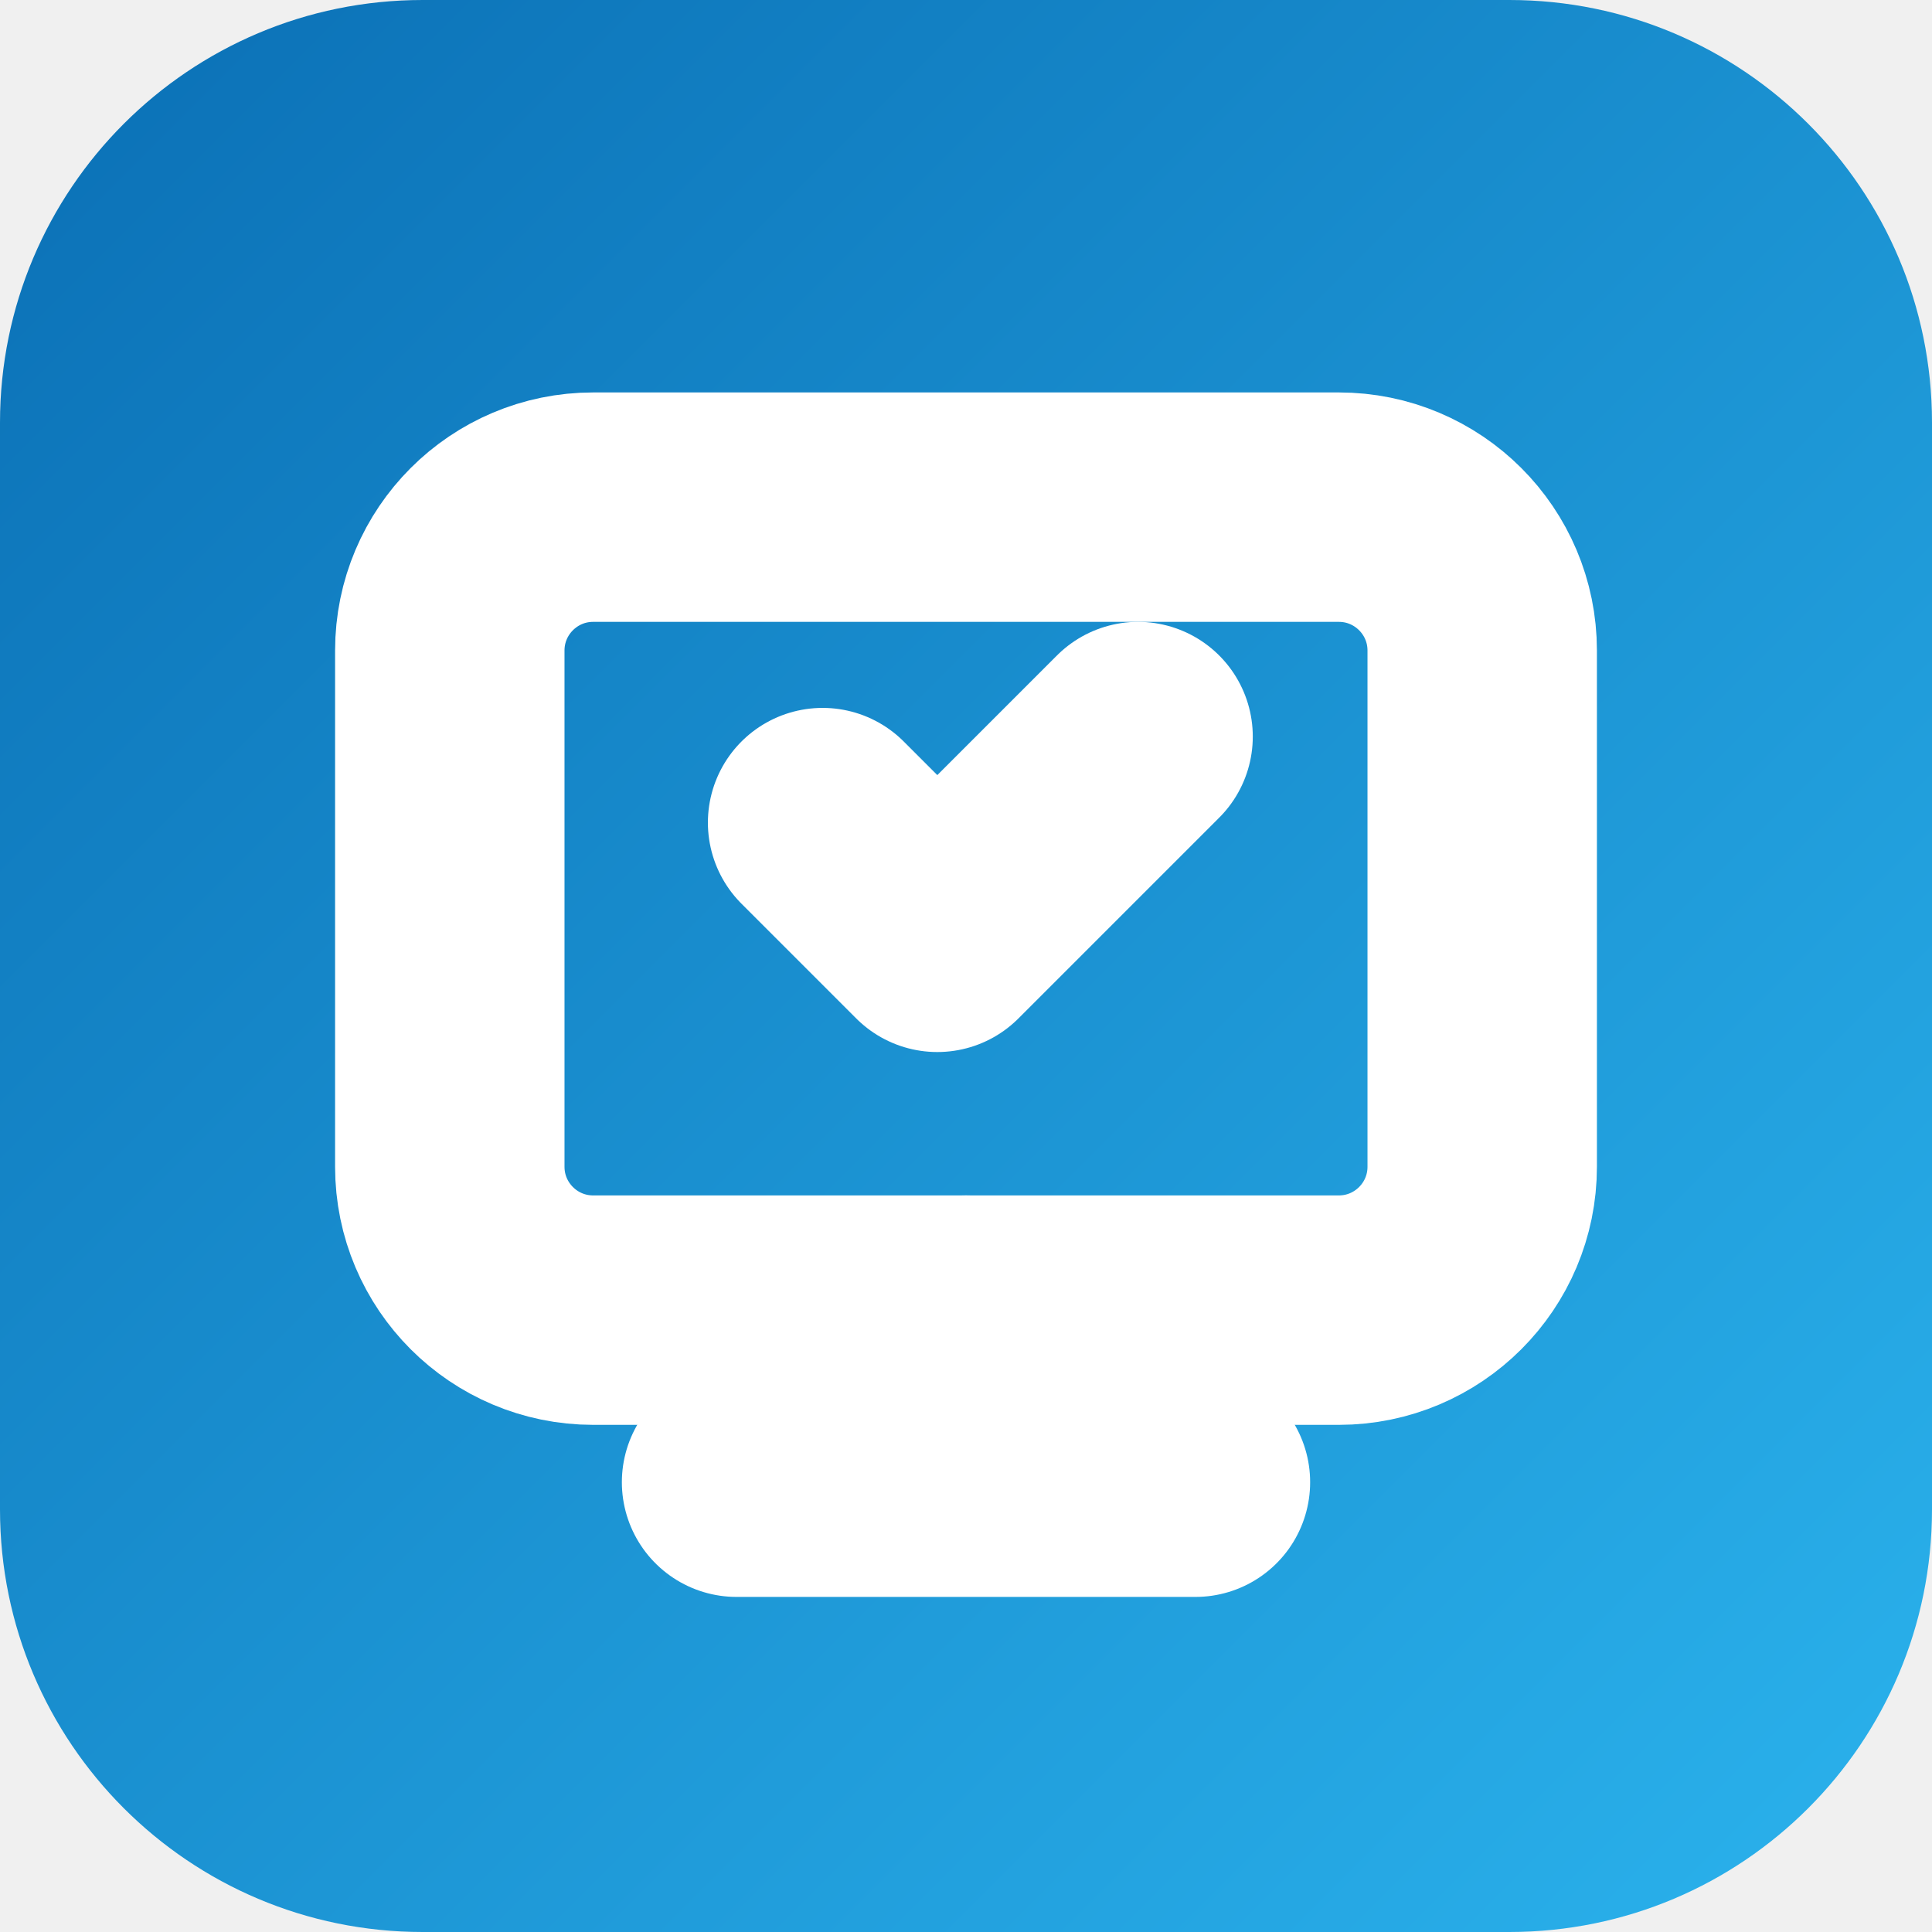
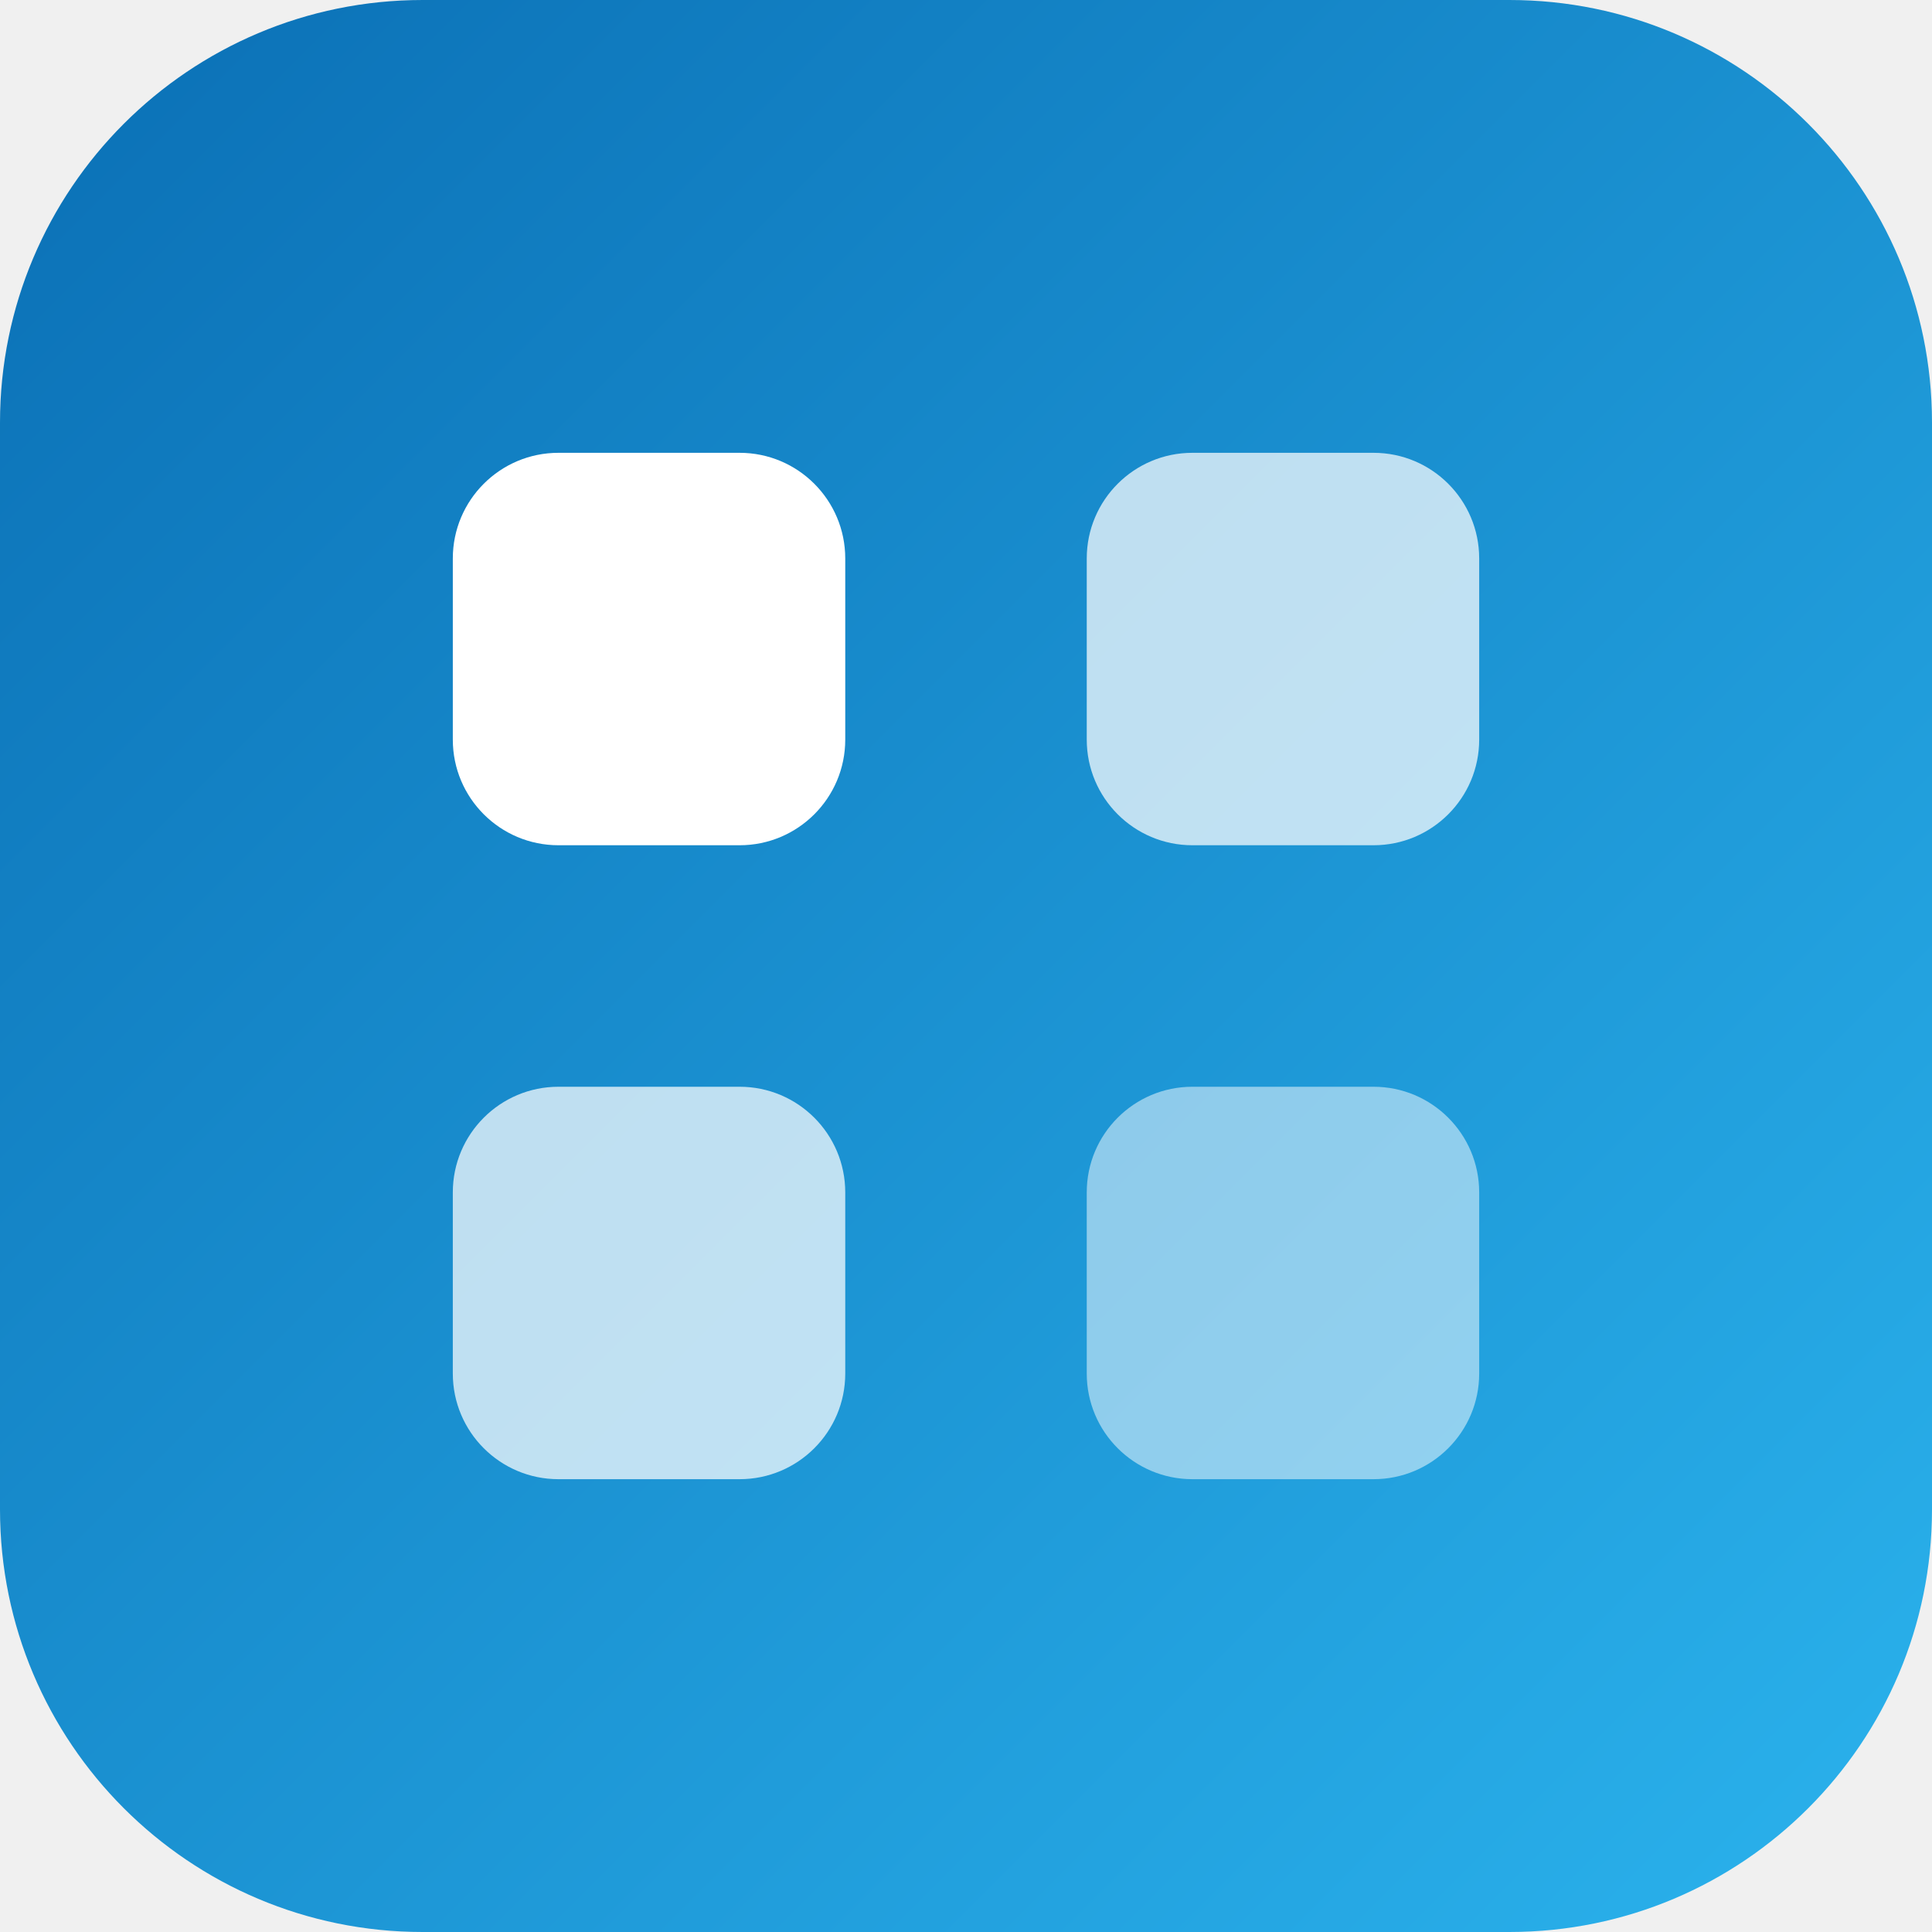
- <svg xmlns="http://www.w3.org/2000/svg" viewBox="0 0 64 64">
+ <svg xmlns="http://www.w3.org/2000/svg" viewBox="0 0 64 64" width="64" height="64" role="img" aria-label="Jerry 网站启动台">
  <defs>
-     <linearGradient id="g" x1="0" y1="0" x2="1" y2="1">
+     <linearGradient id="bg" x1="0" y1="0" x2="1" y2="1">
      <stop offset="0" stop-color="#0a6fb5" />
      <stop offset="1" stop-color="#2bb3ed" />
    </linearGradient>
  </defs>
-   <rect width="64" height="64" rx="14" fill="url(#g)" />
-   <g fill="none" stroke="#fff" stroke-width="4" stroke-linecap="round" stroke-linejoin="round" transform="translate(32 32) scale(1.9) translate(-12 -12)">
-     <rect x="3" y="4" width="18" height="14" rx="2.5" />
-     <path d="M8 21h8M12 18v3" />
-     <path d="M9.5 9.5l2 2 3.5-3.5" />
+   <rect width="64" height="64" rx="14" fill="url(#bg)" />
+   <g fill="#fff">
+     <rect x="15" y="15" width="13" height="13" rx="3.5" />
+     <rect x="36" y="15" width="13" height="13" rx="3.5" opacity="0.72" />
+     <rect x="15" y="36" width="13" height="13" rx="3.5" opacity="0.72" />
+     <rect x="36" y="36" width="13" height="13" rx="3.5" opacity="0.5" />
  </g>
</svg>
